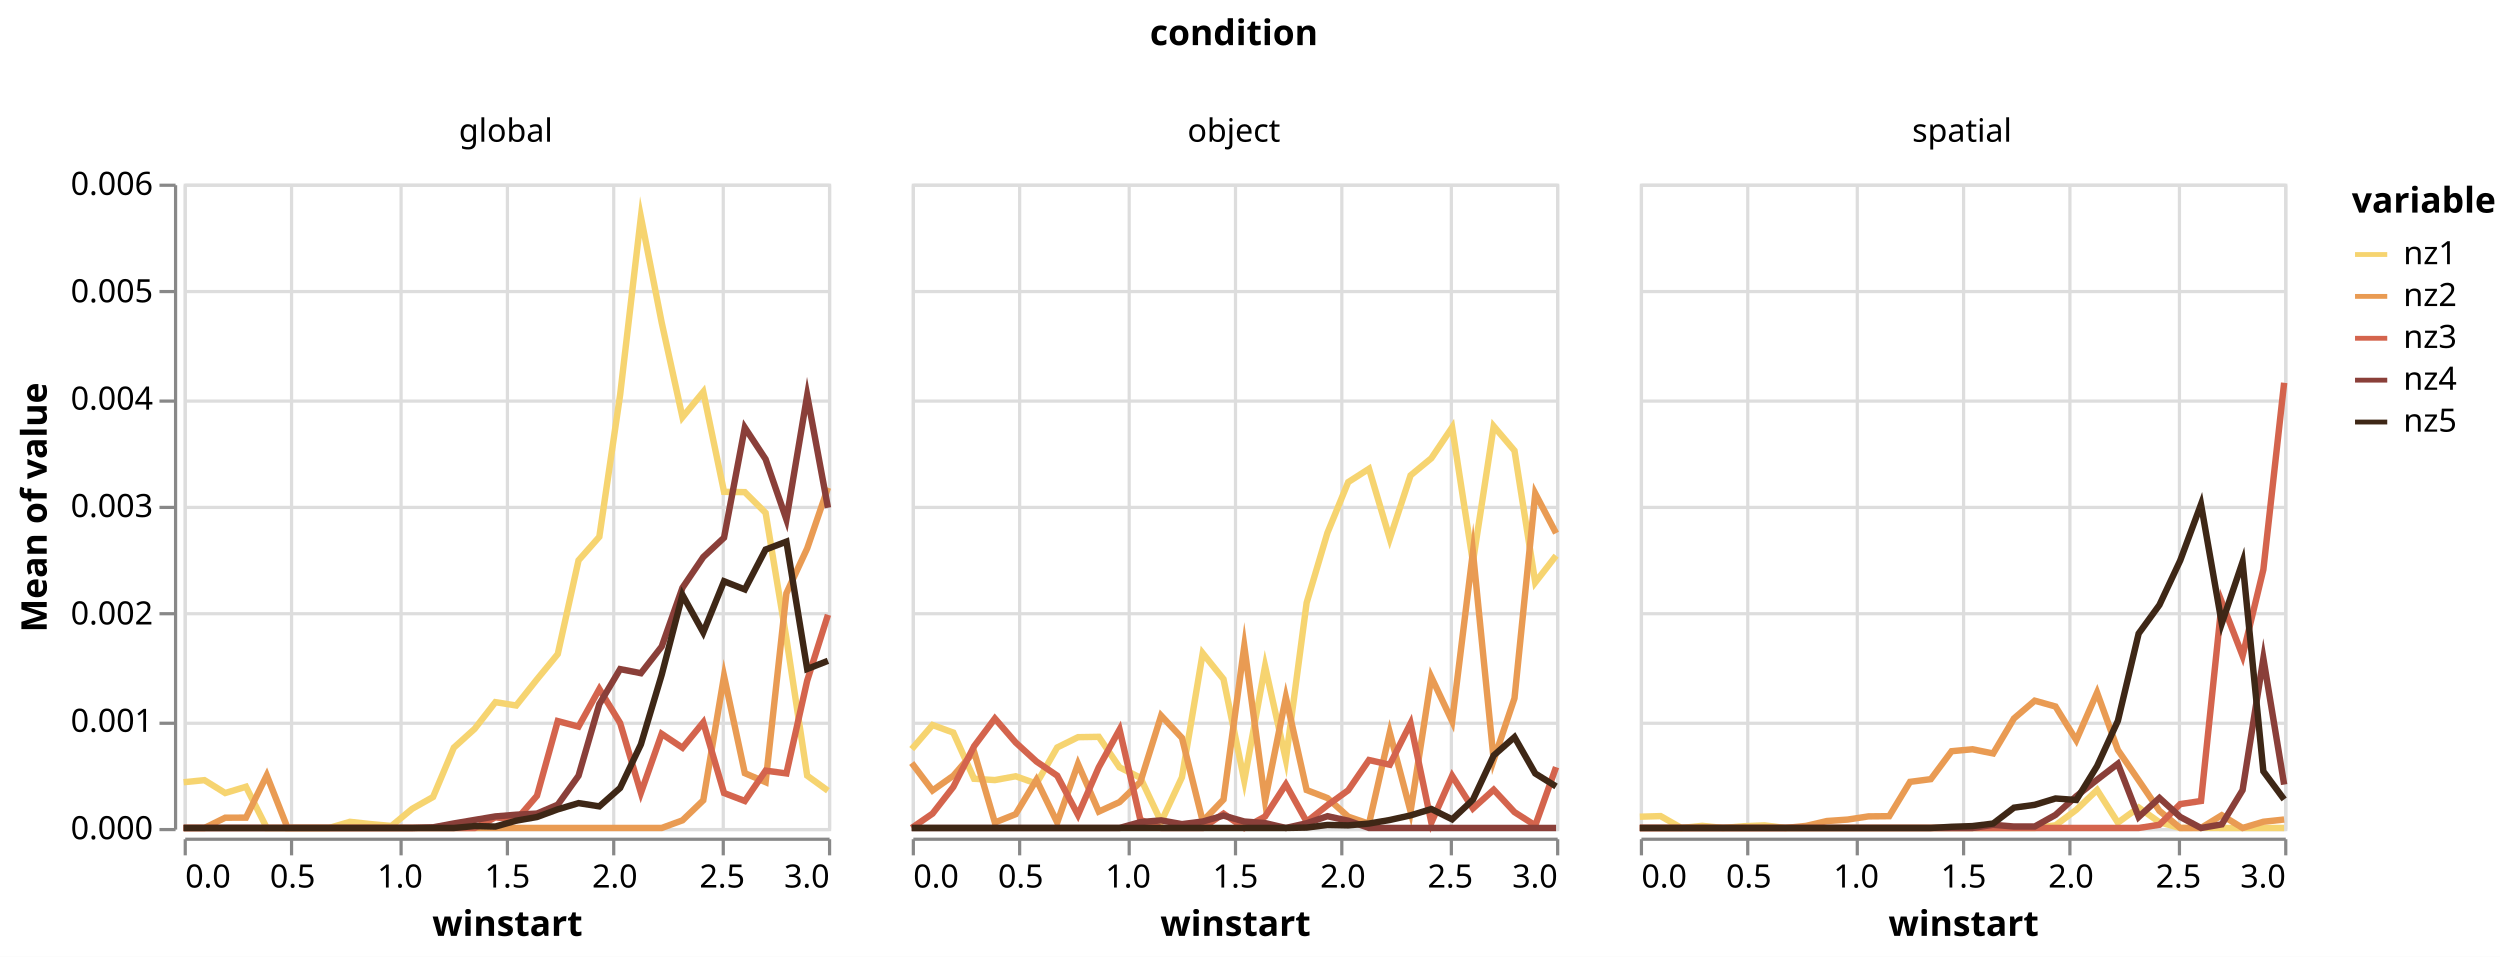
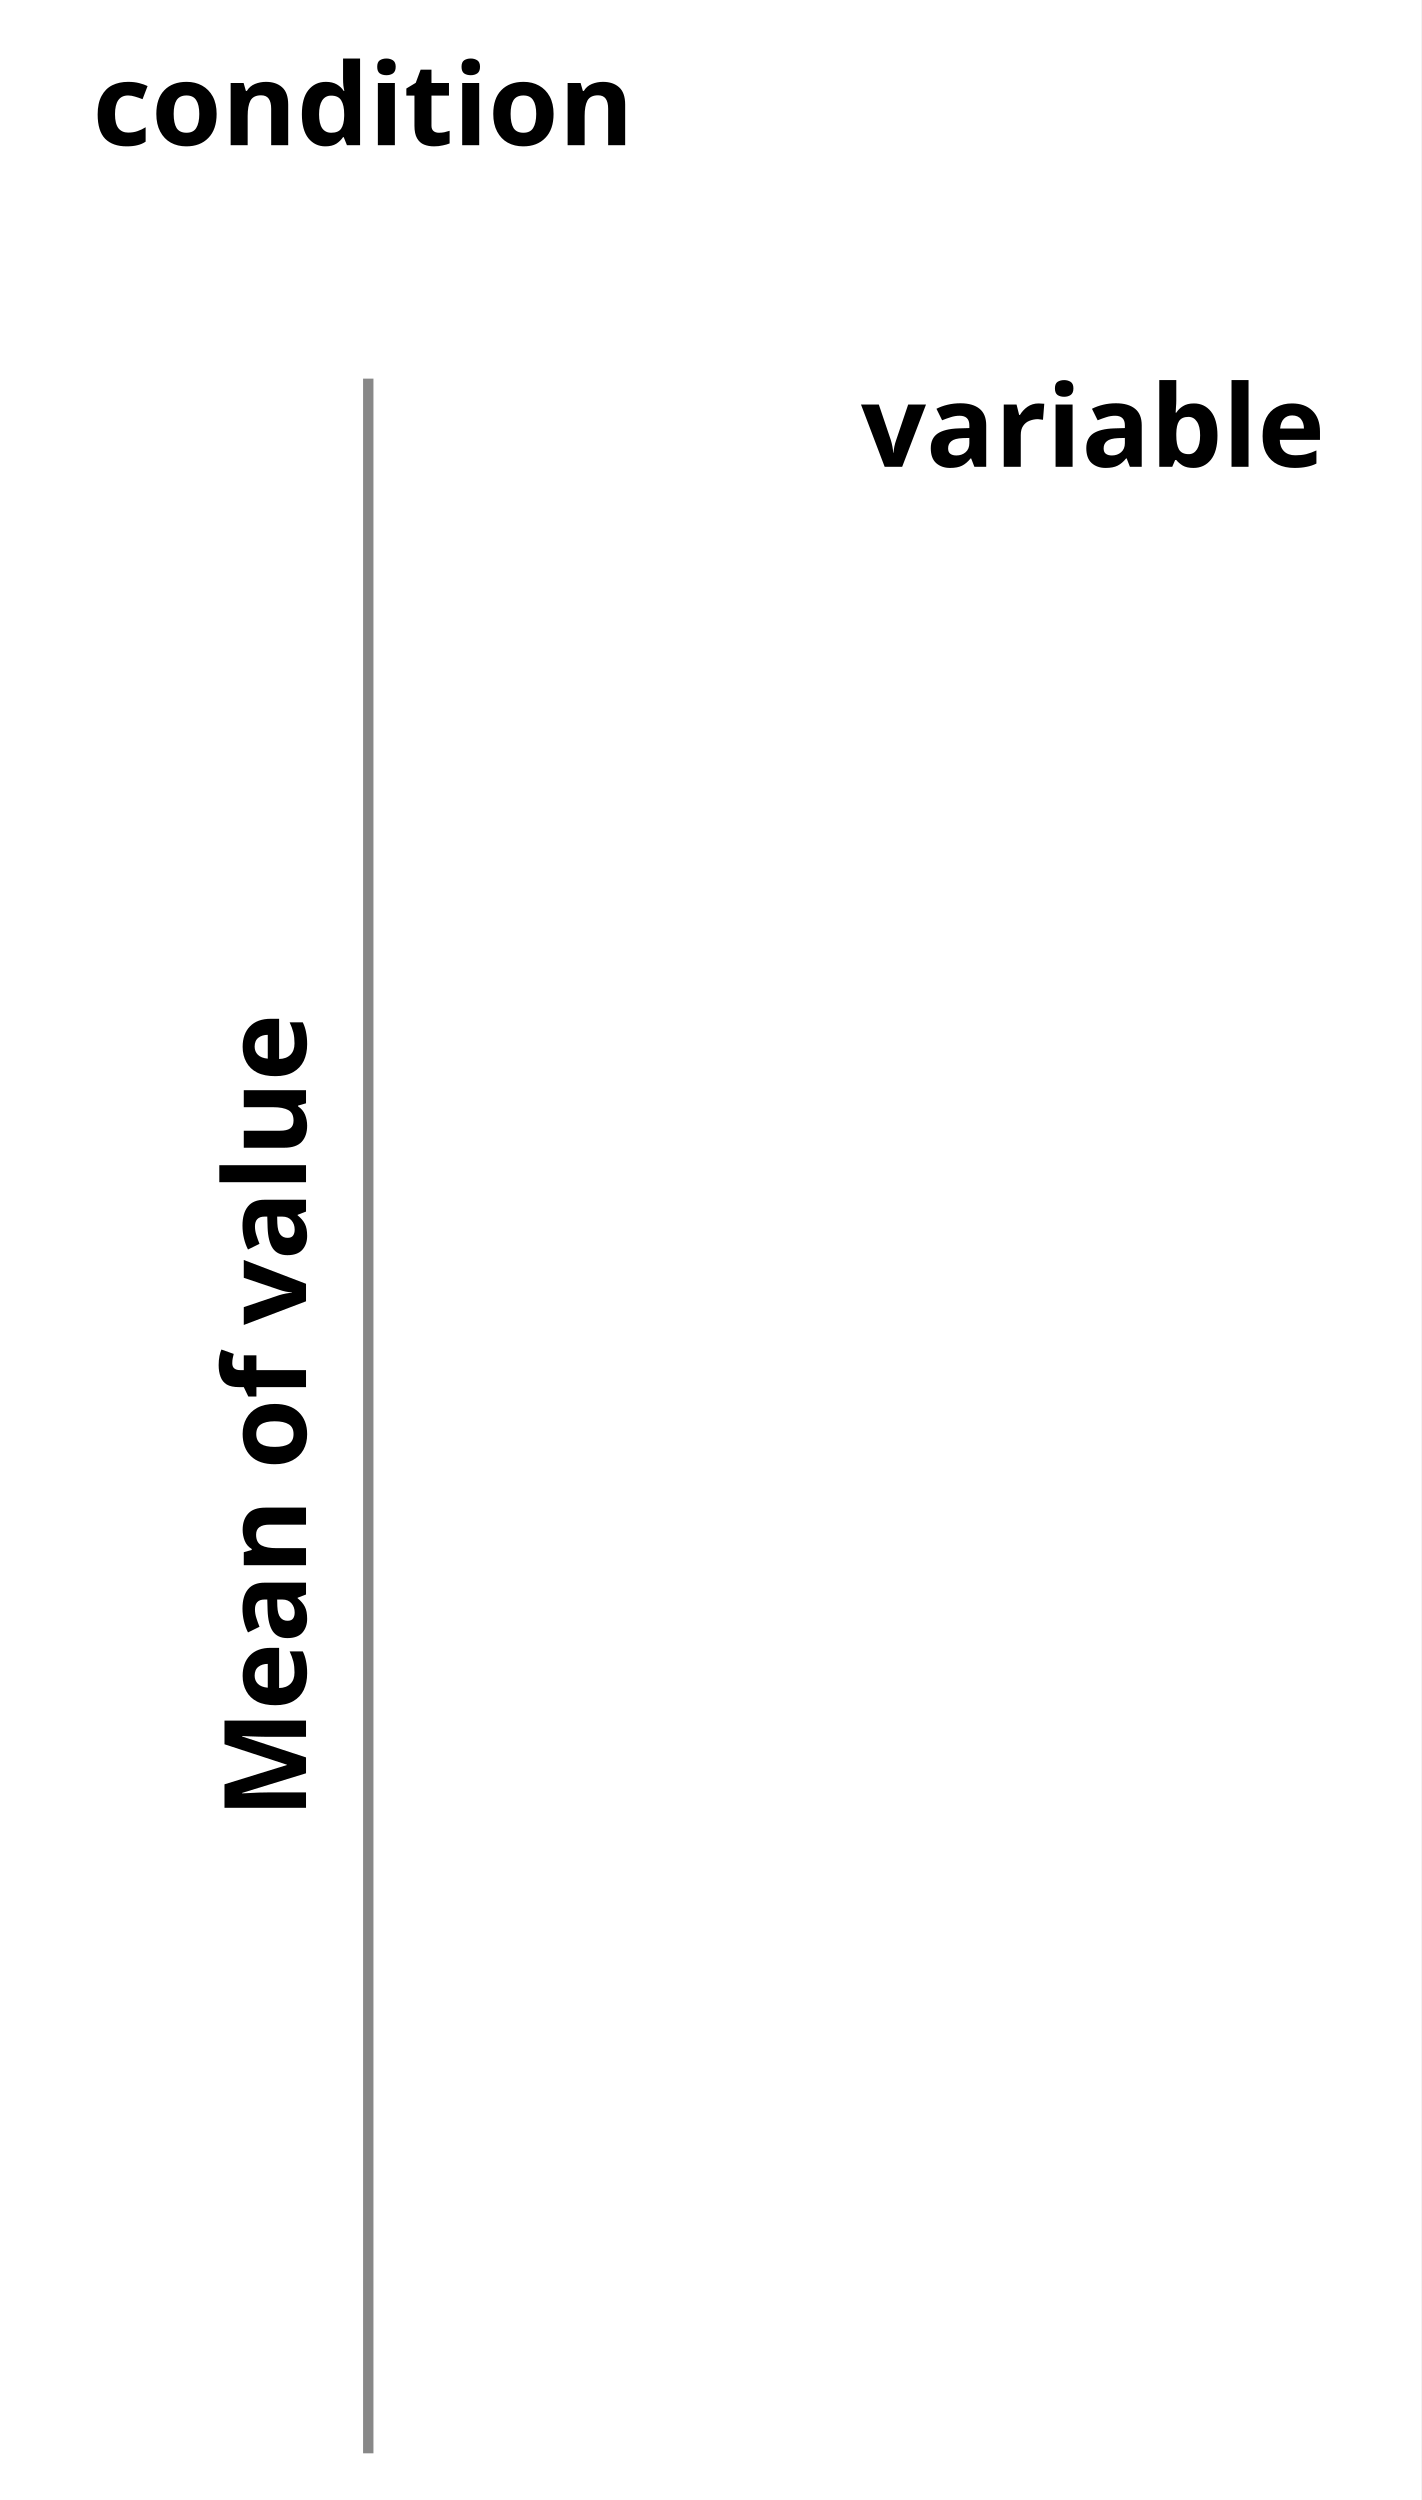
- <svg xmlns="http://www.w3.org/2000/svg" class="marks" width="776" height="297" viewBox="0 0 776 297" version="1.1">
-   <rect width="776" height="297" fill="white" />
-   <g fill="none" stroke-miterlimit="10" transform="translate(57,57)">
+ <svg xmlns="http://www.w3.org/2000/svg" class="marks" width="137" height="241" viewBox="0 0 137 241" version="1.1">
+   <rect width="137" height="241" fill="white" />
+   <g fill="none" stroke-miterlimit="10" transform="translate(35,36)">
    <g class="mark-group role-frame root" role="graphics-object" aria-roledescription="group mark container">
      <g transform="translate(0,0)">
        <path class="background" aria-hidden="true" d="M0,0h0v0h0Z" />
        <g>
          <g class="mark-group role-column-title column-title" role="graphics-object" aria-roledescription="group mark container">
-             <g transform="translate(326,-31)">
+             <g transform="translate(0,-10)">
              <path class="background" aria-hidden="true" d="M0,0h0v0h0Z" />
              <g>
                <g class="mark-group role-title">
                  <g transform="translate(0,-21)">
                    <path class="background" aria-hidden="true" d="M0,0h0v0h0Z" pointer-events="none" />
                    <g>
                      <g class="mark-text role-title-text" role="graphics-symbol" aria-roledescription="title" aria-label="Title text 'condition'" pointer-events="none">
                        <text text-anchor="middle" transform="translate(0,9)" font-family="sans-serif" font-size="11px" font-weight="bold" fill="#000" opacity="1">condition</text>
                      </g>
                    </g>
                    <path class="foreground" aria-hidden="true" d="" pointer-events="none" display="none" />
                  </g>
                </g>
              </g>
              <path class="foreground" aria-hidden="true" d="" display="none" />
            </g>
          </g>
          <g class="mark-group role-row-header row_header" role="graphics-object" aria-roledescription="group mark container">
-             <g transform="translate(-3,0)">
+             <g transform="translate(0,0)">
              <path class="background" aria-hidden="true" d="M0,0h0v200h0Z" />
              <g>
-                 <g class="mark-group role-axis" role="graphics-symbol" aria-roledescription="axis" aria-label="Y-axis titled 'Mean of value' for a linear scale with values from 0.000 to 0.006">
+                 <g class="mark-group role-axis" role="graphics-symbol" aria-roledescription="axis" aria-label="Y-axis titled 'Mean of value' for a linear scale with values from NaN to NaN">
                  <g transform="translate(0.5,0.5)">
                    <path class="background" aria-hidden="true" d="M0,0h0v0h0Z" pointer-events="none" />
                    <g>
-                       <g class="mark-rule role-axis-tick" pointer-events="none">
-                         <line transform="translate(0,200)" x2="-5" y2="0" stroke="#888" stroke-width="1" opacity="1" />
-                         <line transform="translate(0,167)" x2="-5" y2="0" stroke="#888" stroke-width="1" opacity="1" />
-                         <line transform="translate(0,133)" x2="-5" y2="0" stroke="#888" stroke-width="1" opacity="1" />
-                         <line transform="translate(0,100)" x2="-5" y2="0" stroke="#888" stroke-width="1" opacity="1" />
-                         <line transform="translate(0,67)" x2="-5" y2="0" stroke="#888" stroke-width="1" opacity="1" />
-                         <line transform="translate(0,33)" x2="-5" y2="0" stroke="#888" stroke-width="1" opacity="1" />
-                         <line transform="translate(0,0)" x2="-5" y2="0" stroke="#888" stroke-width="1" opacity="1" />
-                       </g>
-                       <g class="mark-text role-axis-label" pointer-events="none">
-                         <text text-anchor="end" transform="translate(-7,203)" font-family="sans-serif" font-size="10px" fill="#000" opacity="1">0.000</text>
-                         <text text-anchor="end" transform="translate(-7,169.6667)" font-family="sans-serif" font-size="10px" fill="#000" opacity="1">0.001</text>
-                         <text text-anchor="end" transform="translate(-7,136.3333)" font-family="sans-serif" font-size="10px" fill="#000" opacity="1">0.002</text>
-                         <text text-anchor="end" transform="translate(-7,103)" font-family="sans-serif" font-size="10px" fill="#000" opacity="1">0.003</text>
-                         <text text-anchor="end" transform="translate(-7,69.66667)" font-family="sans-serif" font-size="10px" fill="#000" opacity="1">0.004</text>
-                         <text text-anchor="end" transform="translate(-7,36.33333)" font-family="sans-serif" font-size="10px" fill="#000" opacity="1">0.005</text>
-                         <text text-anchor="end" transform="translate(-7,3)" font-family="sans-serif" font-size="10px" fill="#000" opacity="1">0.006</text>
-                       </g>
+                       <g class="mark-rule role-axis-tick" pointer-events="none" />
+                       <g class="mark-text role-axis-label" pointer-events="none" />
                      <g class="mark-rule role-axis-domain" pointer-events="none">
                        <line transform="translate(0,200)" x2="0" y2="-200" stroke="#888" stroke-width="1" opacity="1" />
                      </g>
                      <g class="mark-text role-axis-title" pointer-events="none">
-                         <text text-anchor="middle" transform="translate(-38,100) rotate(-90) translate(0,-2)" font-family="sans-serif" font-size="11px" font-weight="bold" fill="#000" opacity="1">Mean of value</text>
+                         <text text-anchor="middle" transform="translate(-4,100) rotate(-90) translate(0,-2)" font-family="sans-serif" font-size="11px" font-weight="bold" fill="#000" opacity="1">Mean of value</text>
                      </g>
                    </g>
                    <path class="foreground" aria-hidden="true" d="" pointer-events="none" display="none" />
                  </g>
                </g>
              </g>
              <path class="foreground" aria-hidden="true" d="" display="none" />
            </g>
          </g>
-           <g class="mark-group role-column-header column_header" role="graphics-object" aria-roledescription="group mark container">
-             <g transform="translate(0,-1)">
-               <path class="background" aria-hidden="true" d="M0,0h200v0h-200Z" />
-               <g>
-                 <g class="mark-group role-title">
-                   <g transform="translate(100,-20)">
-                     <path class="background" aria-hidden="true" d="M0,0h0v0h0Z" pointer-events="none" />
-                     <g>
-                       <g class="mark-text role-title-text" role="graphics-symbol" aria-roledescription="title" aria-label="Title text 'global'" pointer-events="none">
-                         <text text-anchor="middle" transform="translate(0,8)" font-family="sans-serif" font-size="10px" fill="#000" opacity="1">global</text>
-                       </g>
-                     </g>
-                     <path class="foreground" aria-hidden="true" d="" pointer-events="none" display="none" />
-                   </g>
-                 </g>
-               </g>
-               <path class="foreground" aria-hidden="true" d="" display="none" />
-             </g>
-             <g transform="translate(226,-1)">
-               <path class="background" aria-hidden="true" d="M0,0h200v0h-200Z" />
-               <g>
-                 <g class="mark-group role-title">
-                   <g transform="translate(100,-20)">
-                     <path class="background" aria-hidden="true" d="M0,0h0v0h0Z" pointer-events="none" />
-                     <g>
-                       <g class="mark-text role-title-text" role="graphics-symbol" aria-roledescription="title" aria-label="Title text 'object'" pointer-events="none">
-                         <text text-anchor="middle" transform="translate(0,8)" font-family="sans-serif" font-size="10px" fill="#000" opacity="1">object</text>
-                       </g>
-                     </g>
-                     <path class="foreground" aria-hidden="true" d="" pointer-events="none" display="none" />
-                   </g>
-                 </g>
-               </g>
-               <path class="foreground" aria-hidden="true" d="" display="none" />
-             </g>
-             <g transform="translate(452,-1)">
-               <path class="background" aria-hidden="true" d="M0,0h200v0h-200Z" />
-               <g>
-                 <g class="mark-group role-title">
-                   <g transform="translate(100,-20)">
-                     <path class="background" aria-hidden="true" d="M0,0h0v0h0Z" pointer-events="none" />
-                     <g>
-                       <g class="mark-text role-title-text" role="graphics-symbol" aria-roledescription="title" aria-label="Title text 'spatial'" pointer-events="none">
-                         <text text-anchor="middle" transform="translate(0,8)" font-family="sans-serif" font-size="10px" fill="#000" opacity="1">spatial</text>
-                       </g>
-                     </g>
-                     <path class="foreground" aria-hidden="true" d="" pointer-events="none" display="none" />
-                   </g>
-                 </g>
-               </g>
-               <path class="foreground" aria-hidden="true" d="" display="none" />
-             </g>
-           </g>
-           <g class="mark-group role-column-footer column_footer" role="graphics-object" aria-roledescription="group mark container">
-             <g transform="translate(0,203)">
-               <path class="background" aria-hidden="true" d="M0,0h200v0h-200Z" />
-               <g>
-                 <g class="mark-group role-axis" role="graphics-symbol" aria-roledescription="axis" aria-label="X-axis titled 'winstart' for a linear scale with values from 0.0 to 3.0">
-                   <g transform="translate(0.5,0.5)">
-                     <path class="background" aria-hidden="true" d="M0,0h0v0h0Z" pointer-events="none" />
-                     <g>
-                       <g class="mark-rule role-axis-tick" pointer-events="none">
-                         <line transform="translate(0,0)" x2="0" y2="5" stroke="#888" stroke-width="1" opacity="1" />
-                         <line transform="translate(33,0)" x2="0" y2="5" stroke="#888" stroke-width="1" opacity="1" />
-                         <line transform="translate(67,0)" x2="0" y2="5" stroke="#888" stroke-width="1" opacity="1" />
-                         <line transform="translate(100,0)" x2="0" y2="5" stroke="#888" stroke-width="1" opacity="1" />
-                         <line transform="translate(133,0)" x2="0" y2="5" stroke="#888" stroke-width="1" opacity="1" />
-                         <line transform="translate(167,0)" x2="0" y2="5" stroke="#888" stroke-width="1" opacity="1" />
-                         <line transform="translate(200,0)" x2="0" y2="5" stroke="#888" stroke-width="1" opacity="1" />
-                       </g>
-                       <g class="mark-text role-axis-label" pointer-events="none">
-                         <text text-anchor="start" transform="translate(0,15)" font-family="sans-serif" font-size="10px" fill="#000" opacity="1">0.0</text>
-                         <text text-anchor="middle" transform="translate(33.33333,15)" font-family="sans-serif" font-size="10px" fill="#000" opacity="1">0.5</text>
-                         <text text-anchor="middle" transform="translate(66.66667,15)" font-family="sans-serif" font-size="10px" fill="#000" opacity="1">1.0</text>
-                         <text text-anchor="middle" transform="translate(100,15)" font-family="sans-serif" font-size="10px" fill="#000" opacity="1">1.5</text>
-                         <text text-anchor="middle" transform="translate(133.3333,15)" font-family="sans-serif" font-size="10px" fill="#000" opacity="1">2.0</text>
-                         <text text-anchor="middle" transform="translate(166.6667,15)" font-family="sans-serif" font-size="10px" fill="#000" opacity="1">2.5</text>
-                         <text text-anchor="end" transform="translate(200,15)" font-family="sans-serif" font-size="10px" fill="#000" opacity="1">3.0</text>
-                       </g>
-                       <g class="mark-rule role-axis-domain" pointer-events="none">
-                         <line transform="translate(0,0)" x2="200" y2="0" stroke="#888" stroke-width="1" opacity="1" />
-                       </g>
-                       <g class="mark-text role-axis-title" pointer-events="none">
-                         <text text-anchor="middle" transform="translate(100,30)" font-family="sans-serif" font-size="11px" font-weight="bold" fill="#000" opacity="1">winstart</text>
-                       </g>
-                     </g>
-                     <path class="foreground" aria-hidden="true" d="" pointer-events="none" display="none" />
-                   </g>
-                 </g>
-               </g>
-               <path class="foreground" aria-hidden="true" d="" display="none" />
-             </g>
-             <g transform="translate(226,203)">
-               <path class="background" aria-hidden="true" d="M0,0h200v0h-200Z" />
-               <g>
-                 <g class="mark-group role-axis" role="graphics-symbol" aria-roledescription="axis" aria-label="X-axis titled 'winstart' for a linear scale with values from 0.0 to 3.0">
-                   <g transform="translate(0.5,0.5)">
-                     <path class="background" aria-hidden="true" d="M0,0h0v0h0Z" pointer-events="none" />
-                     <g>
-                       <g class="mark-rule role-axis-tick" pointer-events="none">
-                         <line transform="translate(0,0)" x2="0" y2="5" stroke="#888" stroke-width="1" opacity="1" />
-                         <line transform="translate(33,0)" x2="0" y2="5" stroke="#888" stroke-width="1" opacity="1" />
-                         <line transform="translate(67,0)" x2="0" y2="5" stroke="#888" stroke-width="1" opacity="1" />
-                         <line transform="translate(100,0)" x2="0" y2="5" stroke="#888" stroke-width="1" opacity="1" />
-                         <line transform="translate(133,0)" x2="0" y2="5" stroke="#888" stroke-width="1" opacity="1" />
-                         <line transform="translate(167,0)" x2="0" y2="5" stroke="#888" stroke-width="1" opacity="1" />
-                         <line transform="translate(200,0)" x2="0" y2="5" stroke="#888" stroke-width="1" opacity="1" />
-                       </g>
-                       <g class="mark-text role-axis-label" pointer-events="none">
-                         <text text-anchor="start" transform="translate(0,15)" font-family="sans-serif" font-size="10px" fill="#000" opacity="1">0.0</text>
-                         <text text-anchor="middle" transform="translate(33.33333,15)" font-family="sans-serif" font-size="10px" fill="#000" opacity="1">0.5</text>
-                         <text text-anchor="middle" transform="translate(66.66667,15)" font-family="sans-serif" font-size="10px" fill="#000" opacity="1">1.0</text>
-                         <text text-anchor="middle" transform="translate(100,15)" font-family="sans-serif" font-size="10px" fill="#000" opacity="1">1.5</text>
-                         <text text-anchor="middle" transform="translate(133.3333,15)" font-family="sans-serif" font-size="10px" fill="#000" opacity="1">2.0</text>
-                         <text text-anchor="middle" transform="translate(166.6667,15)" font-family="sans-serif" font-size="10px" fill="#000" opacity="1">2.5</text>
-                         <text text-anchor="end" transform="translate(200,15)" font-family="sans-serif" font-size="10px" fill="#000" opacity="1">3.0</text>
-                       </g>
-                       <g class="mark-rule role-axis-domain" pointer-events="none">
-                         <line transform="translate(0,0)" x2="200" y2="0" stroke="#888" stroke-width="1" opacity="1" />
-                       </g>
-                       <g class="mark-text role-axis-title" pointer-events="none">
-                         <text text-anchor="middle" transform="translate(100,30)" font-family="sans-serif" font-size="11px" font-weight="bold" fill="#000" opacity="1">winstart</text>
-                       </g>
-                     </g>
-                     <path class="foreground" aria-hidden="true" d="" pointer-events="none" display="none" />
-                   </g>
-                 </g>
-               </g>
-               <path class="foreground" aria-hidden="true" d="" display="none" />
-             </g>
-             <g transform="translate(452,203)">
-               <path class="background" aria-hidden="true" d="M0,0h200v0h-200Z" />
-               <g>
-                 <g class="mark-group role-axis" role="graphics-symbol" aria-roledescription="axis" aria-label="X-axis titled 'winstart' for a linear scale with values from 0.0 to 3.0">
-                   <g transform="translate(0.5,0.5)">
-                     <path class="background" aria-hidden="true" d="M0,0h0v0h0Z" pointer-events="none" />
-                     <g>
-                       <g class="mark-rule role-axis-tick" pointer-events="none">
-                         <line transform="translate(0,0)" x2="0" y2="5" stroke="#888" stroke-width="1" opacity="1" />
-                         <line transform="translate(33,0)" x2="0" y2="5" stroke="#888" stroke-width="1" opacity="1" />
-                         <line transform="translate(67,0)" x2="0" y2="5" stroke="#888" stroke-width="1" opacity="1" />
-                         <line transform="translate(100,0)" x2="0" y2="5" stroke="#888" stroke-width="1" opacity="1" />
-                         <line transform="translate(133,0)" x2="0" y2="5" stroke="#888" stroke-width="1" opacity="1" />
-                         <line transform="translate(167,0)" x2="0" y2="5" stroke="#888" stroke-width="1" opacity="1" />
-                         <line transform="translate(200,0)" x2="0" y2="5" stroke="#888" stroke-width="1" opacity="1" />
-                       </g>
-                       <g class="mark-text role-axis-label" pointer-events="none">
-                         <text text-anchor="start" transform="translate(0,15)" font-family="sans-serif" font-size="10px" fill="#000" opacity="1">0.0</text>
-                         <text text-anchor="middle" transform="translate(33.33333,15)" font-family="sans-serif" font-size="10px" fill="#000" opacity="1">0.5</text>
-                         <text text-anchor="middle" transform="translate(66.66667,15)" font-family="sans-serif" font-size="10px" fill="#000" opacity="1">1.0</text>
-                         <text text-anchor="middle" transform="translate(100,15)" font-family="sans-serif" font-size="10px" fill="#000" opacity="1">1.5</text>
-                         <text text-anchor="middle" transform="translate(133.3333,15)" font-family="sans-serif" font-size="10px" fill="#000" opacity="1">2.0</text>
-                         <text text-anchor="middle" transform="translate(166.6667,15)" font-family="sans-serif" font-size="10px" fill="#000" opacity="1">2.5</text>
-                         <text text-anchor="end" transform="translate(200,15)" font-family="sans-serif" font-size="10px" fill="#000" opacity="1">3.0</text>
-                       </g>
-                       <g class="mark-rule role-axis-domain" pointer-events="none">
-                         <line transform="translate(0,0)" x2="200" y2="0" stroke="#888" stroke-width="1" opacity="1" />
-                       </g>
-                       <g class="mark-text role-axis-title" pointer-events="none">
-                         <text text-anchor="middle" transform="translate(100,30)" font-family="sans-serif" font-size="11px" font-weight="bold" fill="#000" opacity="1">winstart</text>
-                       </g>
-                     </g>
-                     <path class="foreground" aria-hidden="true" d="" pointer-events="none" display="none" />
-                   </g>
-                 </g>
-               </g>
-               <path class="foreground" aria-hidden="true" d="" display="none" />
-             </g>
-           </g>
-           <g class="mark-group role-scope cell" role="graphics-object" aria-roledescription="group mark container">
-             <g transform="translate(0,0)">
-               <path class="background" aria-hidden="true" d="M0.5,0.5h200v200h-200Z" stroke="#ddd" />
-               <g>
-                 <g class="mark-group role-axis" aria-hidden="true">
-                   <g transform="translate(0.5,200.5)">
-                     <path class="background" aria-hidden="true" d="M0,0h0v0h0Z" pointer-events="none" />
-                     <g>
-                       <g class="mark-rule role-axis-grid" pointer-events="none">
-                         <line transform="translate(0,-200)" x2="0" y2="200" stroke="#ddd" stroke-width="1" opacity="1" />
-                         <line transform="translate(33,-200)" x2="0" y2="200" stroke="#ddd" stroke-width="1" opacity="1" />
-                         <line transform="translate(67,-200)" x2="0" y2="200" stroke="#ddd" stroke-width="1" opacity="1" />
-                         <line transform="translate(100,-200)" x2="0" y2="200" stroke="#ddd" stroke-width="1" opacity="1" />
-                         <line transform="translate(133,-200)" x2="0" y2="200" stroke="#ddd" stroke-width="1" opacity="1" />
-                         <line transform="translate(167,-200)" x2="0" y2="200" stroke="#ddd" stroke-width="1" opacity="1" />
-                         <line transform="translate(200,-200)" x2="0" y2="200" stroke="#ddd" stroke-width="1" opacity="1" />
-                       </g>
-                     </g>
-                     <path class="foreground" aria-hidden="true" d="" pointer-events="none" display="none" />
-                   </g>
-                 </g>
-                 <g class="mark-group role-axis" aria-hidden="true">
-                   <g transform="translate(0.5,0.5)">
-                     <path class="background" aria-hidden="true" d="M0,0h0v0h0Z" pointer-events="none" />
-                     <g>
-                       <g class="mark-rule role-axis-grid" pointer-events="none">
-                         <line transform="translate(0,200)" x2="200" y2="0" stroke="#ddd" stroke-width="1" opacity="1" />
-                         <line transform="translate(0,167)" x2="200" y2="0" stroke="#ddd" stroke-width="1" opacity="1" />
-                         <line transform="translate(0,133)" x2="200" y2="0" stroke="#ddd" stroke-width="1" opacity="1" />
-                         <line transform="translate(0,100)" x2="200" y2="0" stroke="#ddd" stroke-width="1" opacity="1" />
-                         <line transform="translate(0,67)" x2="200" y2="0" stroke="#ddd" stroke-width="1" opacity="1" />
-                         <line transform="translate(0,33)" x2="200" y2="0" stroke="#ddd" stroke-width="1" opacity="1" />
-                         <line transform="translate(0,0)" x2="200" y2="0" stroke="#ddd" stroke-width="1" opacity="1" />
-                       </g>
-                     </g>
-                     <path class="foreground" aria-hidden="true" d="" pointer-events="none" display="none" />
-                   </g>
-                 </g>
-                 <g class="mark-group role-scope child_pathgroup" role="graphics-object" aria-roledescription="group mark container">
-                   <g transform="translate(0,0)">
-                     <path class="background" aria-hidden="true" d="M0,0h200v200h-200Z" />
-                     <g>
-                       <g class="mark-line role-mark child_marks" role="graphics-object" aria-roledescription="line mark container">
-                         <path aria-label="winstart: 0; Mean of value: 0.000426003130768; variable: nz1" role="graphics-symbol" aria-roledescription="line mark" d="M0,185.8L6.452,185.162L12.903,189.153L19.355,187.203L25.806,200L32.258,200L38.71,200L45.161,200L51.613,198.091L58.065,198.798L64.516,199.378L70.968,194.029L77.419,190.382L83.871,175.07L90.323,169.23L96.774,160.951L103.226,161.988L109.677,153.871L116.129,146.018L122.581,116.933L129.032,109.616L135.484,65.582L141.935,10.35L148.387,43.123L154.839,72.498L161.29,64.632L167.742,95.659L174.194,95.767L180.645,102.193L187.097,141.125L193.548,183.767L200,188.439" stroke="#F6D470" stroke-width="2" />
-                       </g>
-                     </g>
-                     <path class="foreground" aria-hidden="true" d="" display="none" />
-                   </g>
-                   <g transform="translate(0,0)">
-                     <path class="background" aria-hidden="true" d="M0,0h200v200h-200Z" />
-                     <g>
-                       <g class="mark-line role-mark child_marks" role="graphics-object" aria-roledescription="line mark container">
-                         <path aria-label="winstart: 0; Mean of value: 0; variable: nz2" role="graphics-symbol" aria-roledescription="line mark" d="M0,200L6.452,200L12.903,196.814L19.355,196.793L25.806,183.66L32.258,200L38.71,200L45.161,200L51.613,200L58.065,200L64.516,200L70.968,200L77.419,200L83.871,200L90.323,200L96.774,200L103.226,200L109.677,200L116.129,200L122.581,200L129.032,200L135.484,200L141.935,200L148.387,200L154.839,197.634L161.29,191.419L167.742,152.879L174.194,182.994L180.645,185.78L187.097,127.151L193.548,113.229L200,94.376" stroke="#E99B53" stroke-width="2" />
-                       </g>
-                     </g>
-                     <path class="foreground" aria-hidden="true" d="" display="none" />
-                   </g>
-                   <g transform="translate(0,0)">
-                     <path class="background" aria-hidden="true" d="M0,0h200v200h-200Z" />
-                     <g>
-                       <g class="mark-line role-mark child_marks" role="graphics-object" aria-roledescription="line mark container">
-                         <path aria-label="winstart: 0; Mean of value: 0; variable: nz3" role="graphics-symbol" aria-roledescription="line mark" d="M0,200L6.452,200L12.903,200L19.355,200L25.806,200L32.258,200L38.71,200L45.161,200L51.613,200L58.065,200L64.516,200L70.968,200L77.419,200L83.871,200L90.323,200L96.774,196.689L103.226,197.507L109.677,190.001L116.129,166.825L122.581,168.54L129.032,156.877L135.484,167.426L141.935,189.103L148.387,170.79L154.839,175.106L161.29,167.225L167.742,189.154L174.194,191.625L180.645,182.206L187.097,183.079L193.548,154.289L200,133.84" stroke="#D4644D" stroke-width="2" />
-                       </g>
-                     </g>
-                     <path class="foreground" aria-hidden="true" d="" display="none" />
-                   </g>
-                   <g transform="translate(0,0)">
-                     <path class="background" aria-hidden="true" d="M0,0h200v200h-200Z" />
-                     <g>
-                       <g class="mark-line role-mark child_marks" role="graphics-object" aria-roledescription="line mark container">
-                         <path aria-label="winstart: 0; Mean of value: 0; variable: nz4" role="graphics-symbol" aria-roledescription="line mark" d="M0,200L6.452,200L12.903,200L19.355,200L25.806,200L32.258,200L38.71,200L45.161,200L51.613,200L58.065,200L64.516,200L70.968,200L77.419,199.802L83.871,198.596L90.323,197.5L96.774,196.413L103.226,195.884L109.677,195.526L116.129,192.779L122.581,183.784L129.032,161.565L135.484,150.694L141.935,151.964L148.387,143.69L154.839,125.43L161.29,115.915L167.742,109.889L174.194,75.724L180.645,85.542L187.097,104.225L193.548,65.732L200,100.607" stroke="#8A3F39" stroke-width="2" />
-                       </g>
-                     </g>
-                     <path class="foreground" aria-hidden="true" d="" display="none" />
-                   </g>
-                   <g transform="translate(0,0)">
-                     <path class="background" aria-hidden="true" d="M0,0h200v200h-200Z" />
-                     <g>
-                       <g class="mark-line role-mark child_marks" role="graphics-object" aria-roledescription="line mark container">
-                         <path aria-label="winstart: 0; Mean of value: 0; variable: nz5" role="graphics-symbol" aria-roledescription="line mark" d="M0,200L6.452,200L12.903,200L19.355,200L25.806,200L32.258,200L38.71,200L45.161,200L51.613,200L58.065,200L64.516,200L70.968,200L77.419,200L83.871,200L90.323,199.406L96.774,199.557L103.226,197.738L109.677,196.601L116.129,194.22L122.581,192.286L129.032,193.297L135.484,187.58L141.935,174.064L148.387,152.483L154.839,127.668L161.29,139.306L167.742,123.426L174.194,125.963L180.645,113.577L187.097,111.124L193.548,150.652L200,148.113" stroke="#3E2716" stroke-width="2" />
-                       </g>
-                     </g>
-                     <path class="foreground" aria-hidden="true" d="" display="none" />
-                   </g>
-                 </g>
-               </g>
-               <path class="foreground" aria-hidden="true" d="" display="none" />
-             </g>
-             <g transform="translate(226,0)">
-               <path class="background" aria-hidden="true" d="M0.5,0.5h200v200h-200Z" stroke="#ddd" />
-               <g>
-                 <g class="mark-group role-axis" aria-hidden="true">
-                   <g transform="translate(0.5,200.5)">
-                     <path class="background" aria-hidden="true" d="M0,0h0v0h0Z" pointer-events="none" />
-                     <g>
-                       <g class="mark-rule role-axis-grid" pointer-events="none">
-                         <line transform="translate(0,-200)" x2="0" y2="200" stroke="#ddd" stroke-width="1" opacity="1" />
-                         <line transform="translate(33,-200)" x2="0" y2="200" stroke="#ddd" stroke-width="1" opacity="1" />
-                         <line transform="translate(67,-200)" x2="0" y2="200" stroke="#ddd" stroke-width="1" opacity="1" />
-                         <line transform="translate(100,-200)" x2="0" y2="200" stroke="#ddd" stroke-width="1" opacity="1" />
-                         <line transform="translate(133,-200)" x2="0" y2="200" stroke="#ddd" stroke-width="1" opacity="1" />
-                         <line transform="translate(167,-200)" x2="0" y2="200" stroke="#ddd" stroke-width="1" opacity="1" />
-                         <line transform="translate(200,-200)" x2="0" y2="200" stroke="#ddd" stroke-width="1" opacity="1" />
-                       </g>
-                     </g>
-                     <path class="foreground" aria-hidden="true" d="" pointer-events="none" display="none" />
-                   </g>
-                 </g>
-                 <g class="mark-group role-axis" aria-hidden="true">
-                   <g transform="translate(0.5,0.5)">
-                     <path class="background" aria-hidden="true" d="M0,0h0v0h0Z" pointer-events="none" />
-                     <g>
-                       <g class="mark-rule role-axis-grid" pointer-events="none">
-                         <line transform="translate(0,200)" x2="200" y2="0" stroke="#ddd" stroke-width="1" opacity="1" />
-                         <line transform="translate(0,167)" x2="200" y2="0" stroke="#ddd" stroke-width="1" opacity="1" />
-                         <line transform="translate(0,133)" x2="200" y2="0" stroke="#ddd" stroke-width="1" opacity="1" />
-                         <line transform="translate(0,100)" x2="200" y2="0" stroke="#ddd" stroke-width="1" opacity="1" />
-                         <line transform="translate(0,67)" x2="200" y2="0" stroke="#ddd" stroke-width="1" opacity="1" />
-                         <line transform="translate(0,33)" x2="200" y2="0" stroke="#ddd" stroke-width="1" opacity="1" />
-                         <line transform="translate(0,0)" x2="200" y2="0" stroke="#ddd" stroke-width="1" opacity="1" />
-                       </g>
-                     </g>
-                     <path class="foreground" aria-hidden="true" d="" pointer-events="none" display="none" />
-                   </g>
-                 </g>
-                 <g class="mark-group role-scope child_pathgroup" role="graphics-object" aria-roledescription="group mark container">
-                   <g transform="translate(0,0)">
-                     <path class="background" aria-hidden="true" d="M0,0h200v200h-200Z" />
-                     <g>
-                       <g class="mark-line role-mark child_marks" role="graphics-object" aria-roledescription="line mark container">
-                         <path aria-label="winstart: 0; Mean of value: 0.0007340867242; variable: nz1" role="graphics-symbol" aria-roledescription="line mark" d="M0,175.53L6.452,168.047L12.903,170.398L19.355,184.734L25.806,185.139L32.258,183.95L38.71,186.238L45.161,175.01L51.613,171.821L58.065,171.711L64.516,181.195L70.968,184.402L77.419,198.107L83.871,184.277L90.323,145.776L96.774,153.802L103.226,185.3L109.677,149.802L116.129,178.786L122.581,130.098L129.032,108.399L135.484,92.65L141.935,88.512L148.387,110.193L154.839,90.559L161.29,85.232L167.742,75.659L174.194,117.45L180.645,75.299L187.097,82.885L193.548,123.797L200,115.474" stroke="#F6D470" stroke-width="2" />
-                       </g>
-                     </g>
-                     <path class="foreground" aria-hidden="true" d="" display="none" />
-                   </g>
-                   <g transform="translate(0,0)">
-                     <path class="background" aria-hidden="true" d="M0,0h200v200h-200Z" />
-                     <g>
-                       <g class="mark-line role-mark child_marks" role="graphics-object" aria-roledescription="line mark container">
-                         <path aria-label="winstart: 0; Mean of value: 0.000604907820866; variable: nz2" role="graphics-symbol" aria-roledescription="line mark" d="M0,179.836L6.452,188.372L12.903,183.791L19.355,176.354L25.806,198.306L32.258,195.725L38.71,185.049L45.161,198.302L51.613,180.13L58.065,194.913L64.516,191.963L70.968,185.733L77.419,165.141L83.871,172.033L90.323,197.917L96.774,191.174L103.226,143.571L109.677,191.503L116.129,159.453L122.581,188.232L129.032,190.711L135.484,196.493L141.935,198.692L148.387,170.389L154.839,194.88L161.29,153.169L167.742,166.862L174.194,114.336L180.645,178.888L187.097,159.738L193.548,96.177L200,108.495" stroke="#E99B53" stroke-width="2" />
-                       </g>
-                     </g>
-                     <path class="foreground" aria-hidden="true" d="" display="none" />
-                   </g>
-                   <g transform="translate(0,0)">
-                     <path class="background" aria-hidden="true" d="M0,0h200v200h-200Z" />
-                     <g>
-                       <g class="mark-line role-mark child_marks" role="graphics-object" aria-roledescription="line mark container">
-                         <path aria-label="winstart: 0; Mean of value: 0; variable: nz3" role="graphics-symbol" aria-roledescription="line mark" d="M0,200L6.452,195.551L12.903,187.267L19.355,174.636L25.806,166.017L32.258,173.467L38.71,179.369L45.161,183.776L51.613,195.944L58.065,181.149L64.516,169.458L70.968,197.48L77.419,200L83.871,200L90.323,200L96.774,195.557L103.226,200L109.677,196.445L116.129,186.466L122.581,198.064L129.032,192.951L135.484,188.302L141.935,178.916L148.387,180.363L154.839,167.547L161.29,198.353L167.742,183.807L174.194,193.952L180.645,188.133L187.097,195.085L193.548,199.205L200,181.124" stroke="#D4644D" stroke-width="2" />
-                       </g>
-                     </g>
-                     <path class="foreground" aria-hidden="true" d="" display="none" />
-                   </g>
-                   <g transform="translate(0,0)">
-                     <path class="background" aria-hidden="true" d="M0,0h200v200h-200Z" />
-                     <g>
-                       <g class="mark-line role-mark child_marks" role="graphics-object" aria-roledescription="line mark container">
-                         <path aria-label="winstart: 0; Mean of value: 0; variable: nz4" role="graphics-symbol" aria-roledescription="line mark" d="M0,200L6.452,200L12.903,200L19.355,200L25.806,200L32.258,200L38.71,200L45.161,200L51.613,200L58.065,200L64.516,200L70.968,198.183L77.419,197.641L83.871,198.809L90.323,197.997L96.774,196.162L103.226,197.995L109.677,198.483L116.129,200L122.581,198.535L129.032,196.35L135.484,197.745L141.935,200L148.387,200L154.839,200L161.29,200L167.742,200L174.194,200L180.645,200L187.097,200L193.548,200L200,200" stroke="#8A3F39" stroke-width="2" />
-                       </g>
-                     </g>
-                     <path class="foreground" aria-hidden="true" d="" display="none" />
-                   </g>
-                   <g transform="translate(0,0)">
-                     <path class="background" aria-hidden="true" d="M0,0h200v200h-200Z" />
-                     <g>
-                       <g class="mark-line role-mark child_marks" role="graphics-object" aria-roledescription="line mark container">
-                         <path aria-label="winstart: 0; Mean of value: 0; variable: nz5" role="graphics-symbol" aria-roledescription="line mark" d="M0,200L6.452,200L12.903,200L19.355,200L25.806,200L32.258,200L38.71,200L45.161,200L51.613,200L58.065,200L64.516,200L70.968,200L77.419,200L83.871,200L90.323,200L96.774,200L103.226,200L109.677,200L116.129,200L122.581,199.882L129.032,199.057L135.484,199.194L141.935,198.63L148.387,197.523L154.839,196.094L161.29,194.122L167.742,197.319L174.194,191.247L180.645,177.483L187.097,171.805L193.548,183.1L200,187.108" stroke="#3E2716" stroke-width="2" />
-                       </g>
-                     </g>
-                     <path class="foreground" aria-hidden="true" d="" display="none" />
-                   </g>
-                 </g>
-               </g>
-               <path class="foreground" aria-hidden="true" d="" display="none" />
-             </g>
-             <g transform="translate(452,0)">
-               <path class="background" aria-hidden="true" d="M0.5,0.5h200v200h-200Z" stroke="#ddd" />
-               <g>
-                 <g class="mark-group role-axis" aria-hidden="true">
-                   <g transform="translate(0.5,200.5)">
-                     <path class="background" aria-hidden="true" d="M0,0h0v0h0Z" pointer-events="none" />
-                     <g>
-                       <g class="mark-rule role-axis-grid" pointer-events="none">
-                         <line transform="translate(0,-200)" x2="0" y2="200" stroke="#ddd" stroke-width="1" opacity="1" />
-                         <line transform="translate(33,-200)" x2="0" y2="200" stroke="#ddd" stroke-width="1" opacity="1" />
-                         <line transform="translate(67,-200)" x2="0" y2="200" stroke="#ddd" stroke-width="1" opacity="1" />
-                         <line transform="translate(100,-200)" x2="0" y2="200" stroke="#ddd" stroke-width="1" opacity="1" />
-                         <line transform="translate(133,-200)" x2="0" y2="200" stroke="#ddd" stroke-width="1" opacity="1" />
-                         <line transform="translate(167,-200)" x2="0" y2="200" stroke="#ddd" stroke-width="1" opacity="1" />
-                         <line transform="translate(200,-200)" x2="0" y2="200" stroke="#ddd" stroke-width="1" opacity="1" />
-                       </g>
-                     </g>
-                     <path class="foreground" aria-hidden="true" d="" pointer-events="none" display="none" />
-                   </g>
-                 </g>
-                 <g class="mark-group role-axis" aria-hidden="true">
-                   <g transform="translate(0.5,0.5)">
-                     <path class="background" aria-hidden="true" d="M0,0h0v0h0Z" pointer-events="none" />
-                     <g>
-                       <g class="mark-rule role-axis-grid" pointer-events="none">
-                         <line transform="translate(0,200)" x2="200" y2="0" stroke="#ddd" stroke-width="1" opacity="1" />
-                         <line transform="translate(0,167)" x2="200" y2="0" stroke="#ddd" stroke-width="1" opacity="1" />
-                         <line transform="translate(0,133)" x2="200" y2="0" stroke="#ddd" stroke-width="1" opacity="1" />
-                         <line transform="translate(0,100)" x2="200" y2="0" stroke="#ddd" stroke-width="1" opacity="1" />
-                         <line transform="translate(0,67)" x2="200" y2="0" stroke="#ddd" stroke-width="1" opacity="1" />
-                         <line transform="translate(0,33)" x2="200" y2="0" stroke="#ddd" stroke-width="1" opacity="1" />
-                         <line transform="translate(0,0)" x2="200" y2="0" stroke="#ddd" stroke-width="1" opacity="1" />
-                       </g>
-                     </g>
-                     <path class="foreground" aria-hidden="true" d="" pointer-events="none" display="none" />
-                   </g>
-                 </g>
-                 <g class="mark-group role-scope child_pathgroup" role="graphics-object" aria-roledescription="group mark container">
-                   <g transform="translate(0,0)">
-                     <path class="background" aria-hidden="true" d="M0,0h200v200h-200Z" />
-                     <g>
-                       <g class="mark-line role-mark child_marks" role="graphics-object" aria-roledescription="line mark container">
-                         <path aria-label="winstart: 0; Mean of value: 0.000104704931175; variable: nz1" role="graphics-symbol" aria-roledescription="line mark" d="M0,196.51L6.452,196.316L12.903,200L19.355,199.34L25.806,200L32.258,199.457L38.71,199.2L45.161,200L51.613,200L58.065,200L64.516,200L70.968,200L77.419,200L83.871,200L90.323,200L96.774,200L103.226,200L109.677,200L116.129,200L122.581,200L129.032,199.18L135.484,194.364L141.935,188.209L148.387,198.343L154.839,193.653L161.29,198.234L167.742,200L174.194,199.954L180.645,200L187.097,200L193.548,200L200,200" stroke="#F6D470" stroke-width="2" />
-                       </g>
-                     </g>
-                     <path class="foreground" aria-hidden="true" d="" display="none" />
-                   </g>
-                   <g transform="translate(0,0)">
-                     <path class="background" aria-hidden="true" d="M0,0h200v200h-200Z" />
-                     <g>
-                       <g class="mark-line role-mark child_marks" role="graphics-object" aria-roledescription="line mark container">
-                         <path aria-label="winstart: 0; Mean of value: 0; variable: nz2" role="graphics-symbol" aria-roledescription="line mark" d="M0,200L6.452,200L12.903,200L19.355,200L25.806,200L32.258,200L38.71,200L45.161,200L51.613,199.355L58.065,197.843L64.516,197.396L70.968,196.404L77.419,196.341L83.871,185.69L90.323,184.846L96.774,176.177L103.226,175.567L109.677,176.879L116.129,166.012L122.581,160.493L129.032,162.3L135.484,172.748L141.935,157.984L148.387,175.791L154.839,185.207L161.29,194.684L167.742,200L174.194,200L180.645,196.045L187.097,200L193.548,198.071L200,197.378" stroke="#E99B53" stroke-width="2" />
-                       </g>
-                     </g>
-                     <path class="foreground" aria-hidden="true" d="" display="none" />
-                   </g>
-                   <g transform="translate(0,0)">
-                     <path class="background" aria-hidden="true" d="M0,0h200v200h-200Z" />
-                     <g>
-                       <g class="mark-line role-mark child_marks" role="graphics-object" aria-roledescription="line mark container">
-                         <path aria-label="winstart: 0; Mean of value: 0; variable: nz3" role="graphics-symbol" aria-roledescription="line mark" d="M0,200L6.452,200L12.903,200L19.355,200L25.806,200L32.258,200L38.71,200L45.161,200L51.613,200L58.065,200L64.516,200L70.968,200L77.419,200L83.871,200L90.323,200L96.774,200L103.226,200L109.677,200L116.129,200L122.581,200L129.032,200L135.484,200L141.935,200L148.387,200L154.839,200L161.29,199.015L167.742,192.589L174.194,191.629L180.645,129.878L187.097,146.567L193.548,119.798L200,61.814" stroke="#D4644D" stroke-width="2" />
-                       </g>
-                     </g>
-                     <path class="foreground" aria-hidden="true" d="" display="none" />
-                   </g>
-                   <g transform="translate(0,0)">
-                     <path class="background" aria-hidden="true" d="M0,0h200v200h-200Z" />
-                     <g>
-                       <g class="mark-line role-mark child_marks" role="graphics-object" aria-roledescription="line mark container">
-                         <path aria-label="winstart: 0; Mean of value: 0; variable: nz4" role="graphics-symbol" aria-roledescription="line mark" d="M0,200L6.452,200L12.903,200L19.355,200L25.806,200L32.258,200L38.71,200L45.161,200L51.613,200L58.065,200L64.516,200L70.968,200L77.419,200L83.871,200L90.323,200L96.774,200L103.226,200L109.677,199.016L116.129,199.552L122.581,199.545L129.032,195.942L135.484,190.15L141.935,185.026L148.387,180.064L154.839,196.602L161.29,190.682L167.742,196.577L174.194,200L180.645,198.891L187.097,188.242L193.548,147.383L200,186.525" stroke="#8A3F39" stroke-width="2" />
-                       </g>
-                     </g>
-                     <path class="foreground" aria-hidden="true" d="" display="none" />
-                   </g>
-                   <g transform="translate(0,0)">
-                     <path class="background" aria-hidden="true" d="M0,0h200v200h-200Z" />
-                     <g>
-                       <g class="mark-line role-mark child_marks" role="graphics-object" aria-roledescription="line mark container">
-                         <path aria-label="winstart: 0; Mean of value: 0; variable: nz5" role="graphics-symbol" aria-roledescription="line mark" d="M0,200L6.452,200L12.903,200L19.355,200L25.806,200L32.258,200L38.71,200L45.161,200L51.613,200L58.065,200L64.516,200L70.968,200L77.419,200L83.871,200L90.323,200L96.774,199.633L103.226,199.419L109.677,198.624L116.129,193.701L122.581,192.815L129.032,190.848L135.484,191.311L141.935,180.796L148.387,166.763L154.839,139.643L161.29,130.772L167.742,116.977L174.194,99.526L180.645,136.522L187.097,117.43L193.548,182.421L200,191.15" stroke="#3E2716" stroke-width="2" />
-                       </g>
-                     </g>
-                     <path class="foreground" aria-hidden="true" d="" display="none" />
-                   </g>
-                 </g>
-               </g>
-               <path class="foreground" aria-hidden="true" d="" display="none" />
-             </g>
-           </g>
-           <g class="mark-group role-legend" role="graphics-symbol" aria-roledescription="legend" aria-label="Symbol legend titled 'variable' for stroke color with 5 values: nz1, nz2, nz3, nz4, nz5">
-             <g transform="translate(673,0)">
-               <path class="background" aria-hidden="true" d="M0,0h41v79h-41Z" pointer-events="none" />
+           <g class="mark-group role-column-header column_header" role="graphics-object" aria-roledescription="group mark container" />
+           <g class="mark-group role-column-footer column_footer" role="graphics-object" aria-roledescription="group mark container" />
+           <g class="mark-group role-scope cell" role="graphics-object" aria-roledescription="group mark container" />
+           <g class="mark-group role-legend" role="graphics-symbol" aria-roledescription="legend" aria-label="Symbol legend titled 'variable' for stroke color with 0 values: ">
+             <g transform="translate(48,0)">
+               <path class="background" aria-hidden="true" d="M0,0h49v11h-49Z" pointer-events="none" />
              <g>
                <g class="mark-group role-legend-entry">
                  <g transform="translate(0,16)">
                    <path class="background" aria-hidden="true" d="M0,0h0v0h0Z" pointer-events="none" />
                    <g>
-                       <g class="mark-group role-scope" role="graphics-object" aria-roledescription="group mark container">
-                         <g transform="translate(0,0)">
-                           <path class="background" aria-hidden="true" d="M0,0h33v11h-33Z" pointer-events="none" opacity="1" />
-                           <g>
-                             <g class="mark-symbol role-legend-symbol" pointer-events="none">
-                               <path transform="translate(6,6)" d="M-5,0L5,0" stroke="#F6D470" stroke-width="1.5" opacity="1" />
-                             </g>
-                             <g class="mark-text role-legend-label" pointer-events="none">
-                               <text text-anchor="start" transform="translate(16,9)" font-family="sans-serif" font-size="10px" fill="#000" opacity="1">nz1</text>
-                             </g>
-                           </g>
-                           <path class="foreground" aria-hidden="true" d="" pointer-events="none" display="none" />
-                         </g>
-                         <g transform="translate(0,13)">
-                           <path class="background" aria-hidden="true" d="M0,0h33v11h-33Z" pointer-events="none" opacity="1" />
-                           <g>
-                             <g class="mark-symbol role-legend-symbol" pointer-events="none">
-                               <path transform="translate(6,6)" d="M-5,0L5,0" stroke="#E99B53" stroke-width="1.5" opacity="1" />
-                             </g>
-                             <g class="mark-text role-legend-label" pointer-events="none">
-                               <text text-anchor="start" transform="translate(16,9)" font-family="sans-serif" font-size="10px" fill="#000" opacity="1">nz2</text>
-                             </g>
-                           </g>
-                           <path class="foreground" aria-hidden="true" d="" pointer-events="none" display="none" />
-                         </g>
-                         <g transform="translate(0,26)">
-                           <path class="background" aria-hidden="true" d="M0,0h33v11h-33Z" pointer-events="none" opacity="1" />
-                           <g>
-                             <g class="mark-symbol role-legend-symbol" pointer-events="none">
-                               <path transform="translate(6,6)" d="M-5,0L5,0" stroke="#D4644D" stroke-width="1.5" opacity="1" />
-                             </g>
-                             <g class="mark-text role-legend-label" pointer-events="none">
-                               <text text-anchor="start" transform="translate(16,9)" font-family="sans-serif" font-size="10px" fill="#000" opacity="1">nz3</text>
-                             </g>
-                           </g>
-                           <path class="foreground" aria-hidden="true" d="" pointer-events="none" display="none" />
-                         </g>
-                         <g transform="translate(0,39)">
-                           <path class="background" aria-hidden="true" d="M0,0h33v11h-33Z" pointer-events="none" opacity="1" />
-                           <g>
-                             <g class="mark-symbol role-legend-symbol" pointer-events="none">
-                               <path transform="translate(6,6)" d="M-5,0L5,0" stroke="#8A3F39" stroke-width="1.5" opacity="1" />
-                             </g>
-                             <g class="mark-text role-legend-label" pointer-events="none">
-                               <text text-anchor="start" transform="translate(16,9)" font-family="sans-serif" font-size="10px" fill="#000" opacity="1">nz4</text>
-                             </g>
-                           </g>
-                           <path class="foreground" aria-hidden="true" d="" pointer-events="none" display="none" />
-                         </g>
-                         <g transform="translate(0,52)">
-                           <path class="background" aria-hidden="true" d="M0,0h33v11h-33Z" pointer-events="none" opacity="1" />
-                           <g>
-                             <g class="mark-symbol role-legend-symbol" pointer-events="none">
-                               <path transform="translate(6,6)" d="M-5,0L5,0" stroke="#3E2716" stroke-width="1.5" opacity="1" />
-                             </g>
-                             <g class="mark-text role-legend-label" pointer-events="none">
-                               <text text-anchor="start" transform="translate(16,9)" font-family="sans-serif" font-size="10px" fill="#000" opacity="1">nz5</text>
-                             </g>
-                           </g>
-                           <path class="foreground" aria-hidden="true" d="" pointer-events="none" display="none" />
-                         </g>
-                       </g>
+                       <g class="mark-group role-scope" role="graphics-object" aria-roledescription="group mark container" />
                    </g>
                    <path class="foreground" aria-hidden="true" d="" pointer-events="none" display="none" />
                  </g>
                </g>
                <g class="mark-text role-legend-title" pointer-events="none">
                  <text text-anchor="start" transform="translate(0,9)" font-family="sans-serif" font-size="11px" font-weight="bold" fill="#000" opacity="1">variable</text>
                </g>
              </g>
              <path class="foreground" aria-hidden="true" d="" pointer-events="none" display="none" />
            </g>
          </g>
        </g>
        <path class="foreground" aria-hidden="true" d="" display="none" />
      </g>
    </g>
  </g>
</svg>
